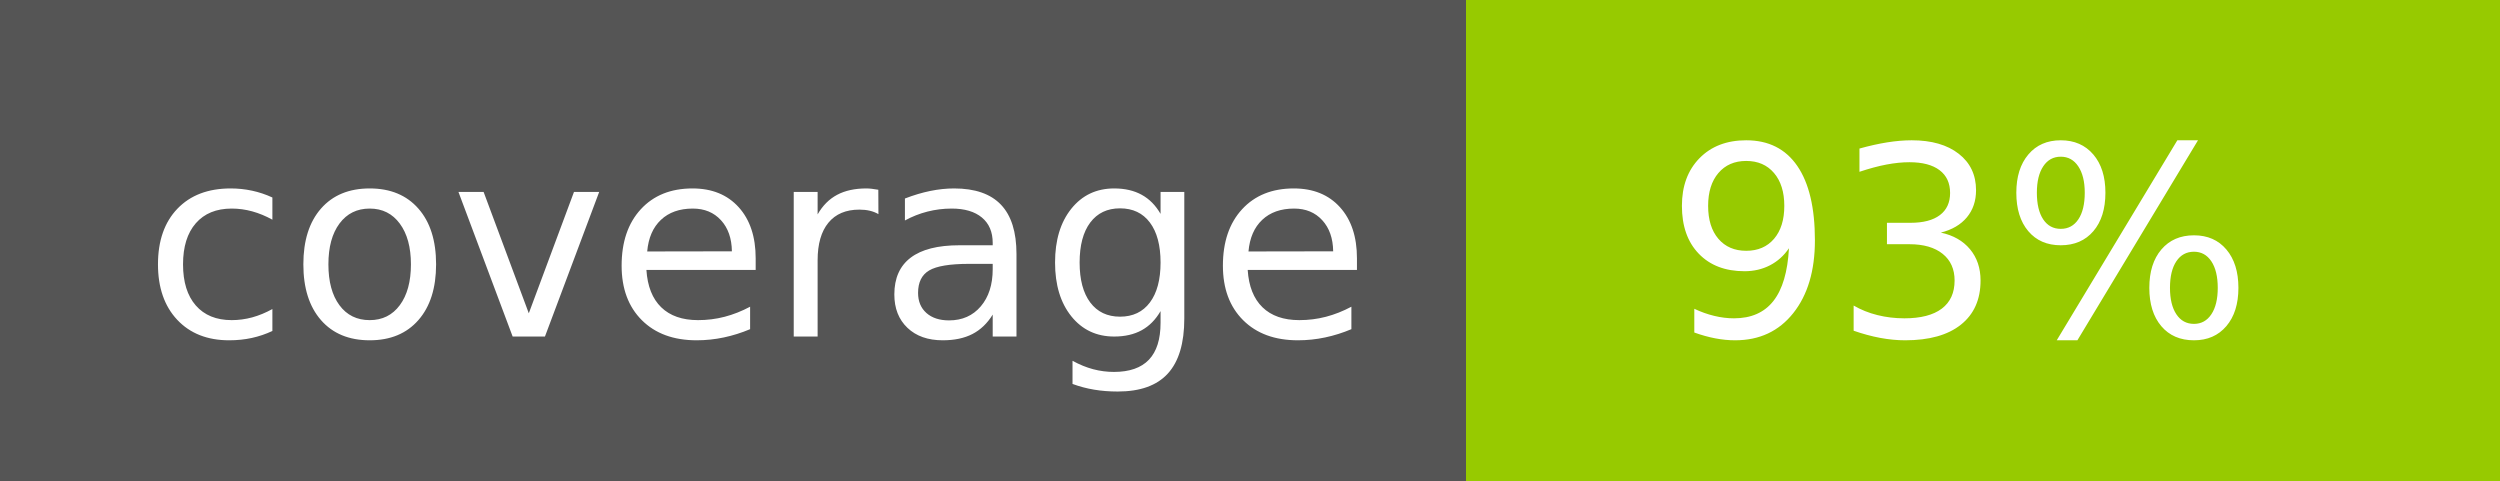
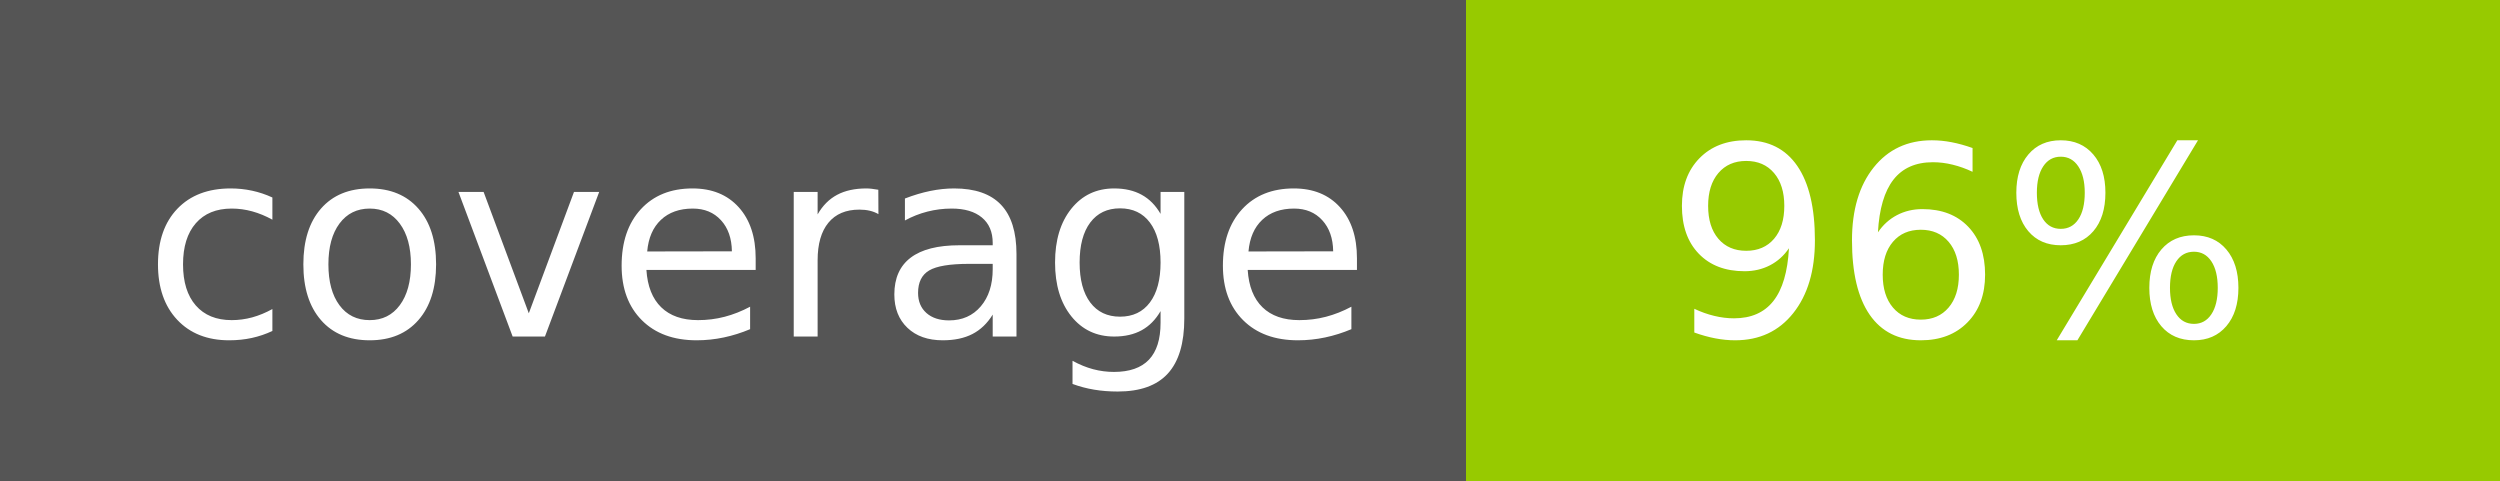
<svg xmlns="http://www.w3.org/2000/svg" width="104" height="20">
  <g shape-rendering="crispEdges">
    <rect width="61" height="20" fill="#555" />
    <rect x="61" width="43" height="20" fill="#97ca00" />
  </g>
  <g fill="#fff" text-anchor="middle" font-family="Verdana,Geneva,DejaVu Sans,sans-serif" text-rendering="geometricPrecision" font-size="110">
    <text x="315" y="140" transform="scale(.1)" textLength="510">coverage</text>
-     <text x="815" y="140" transform="scale(.1)" textLength="330">93%</text>
+     <text x="815" y="140" transform="scale(.1)" textLength="330">96%</text>
  </g>
</svg>
